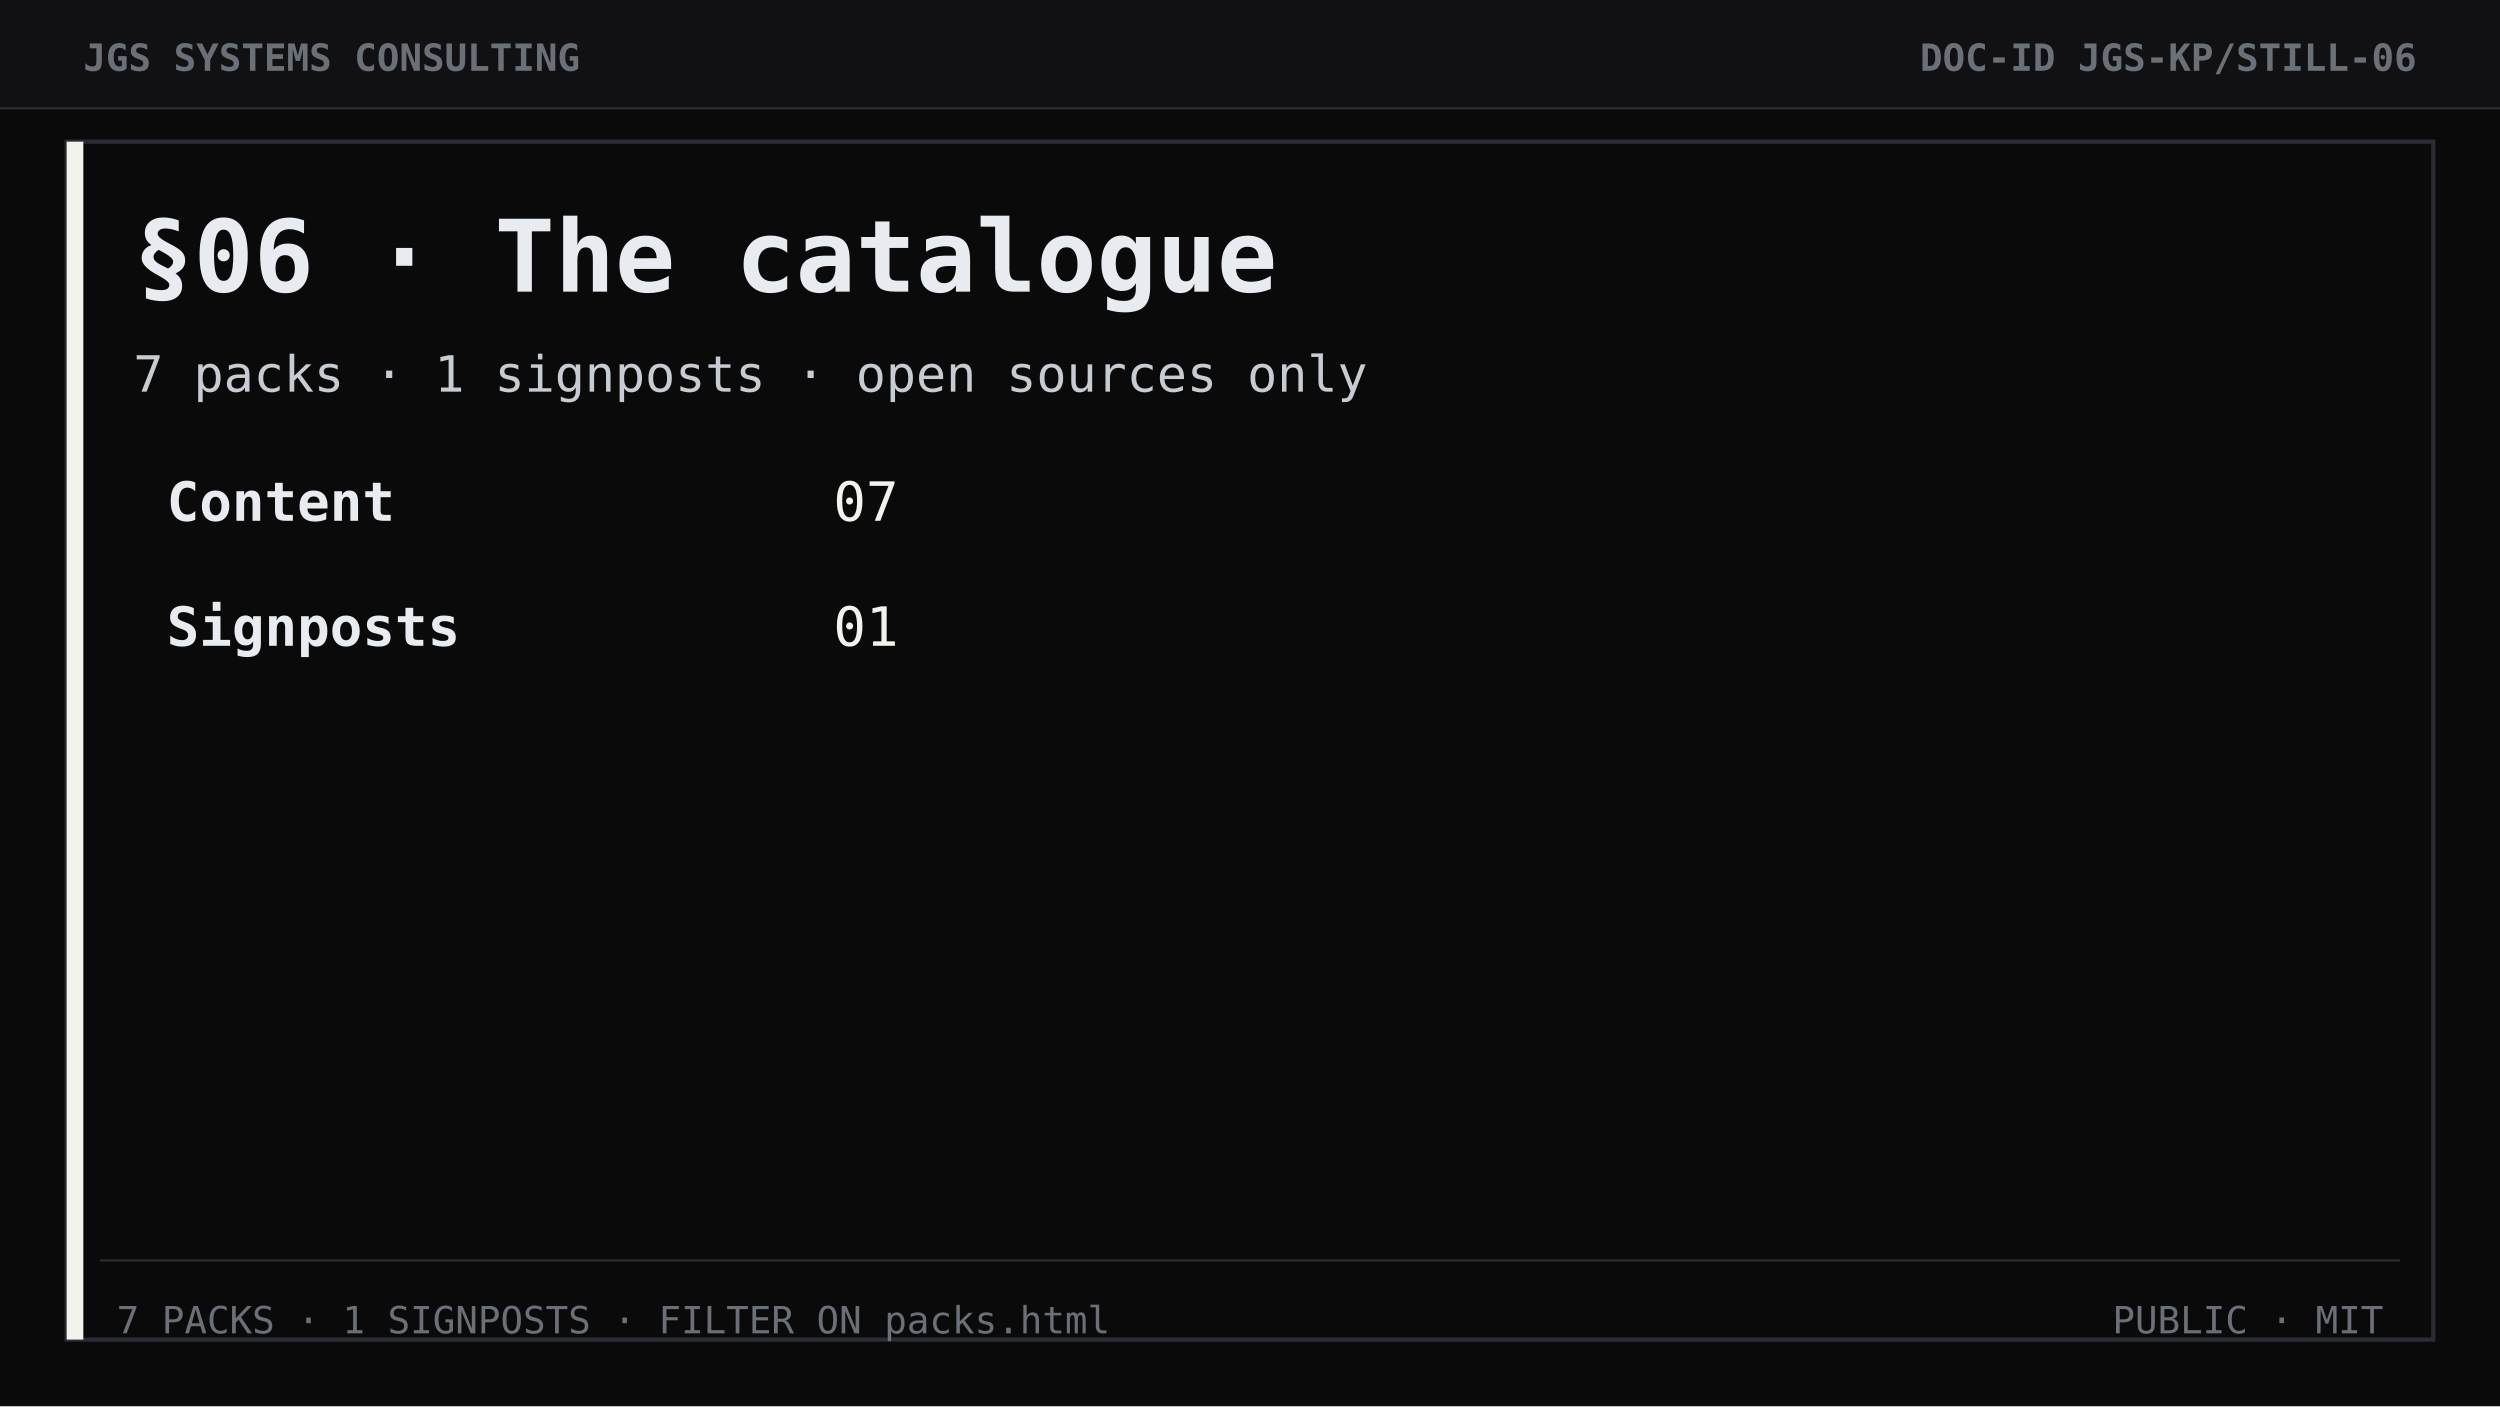
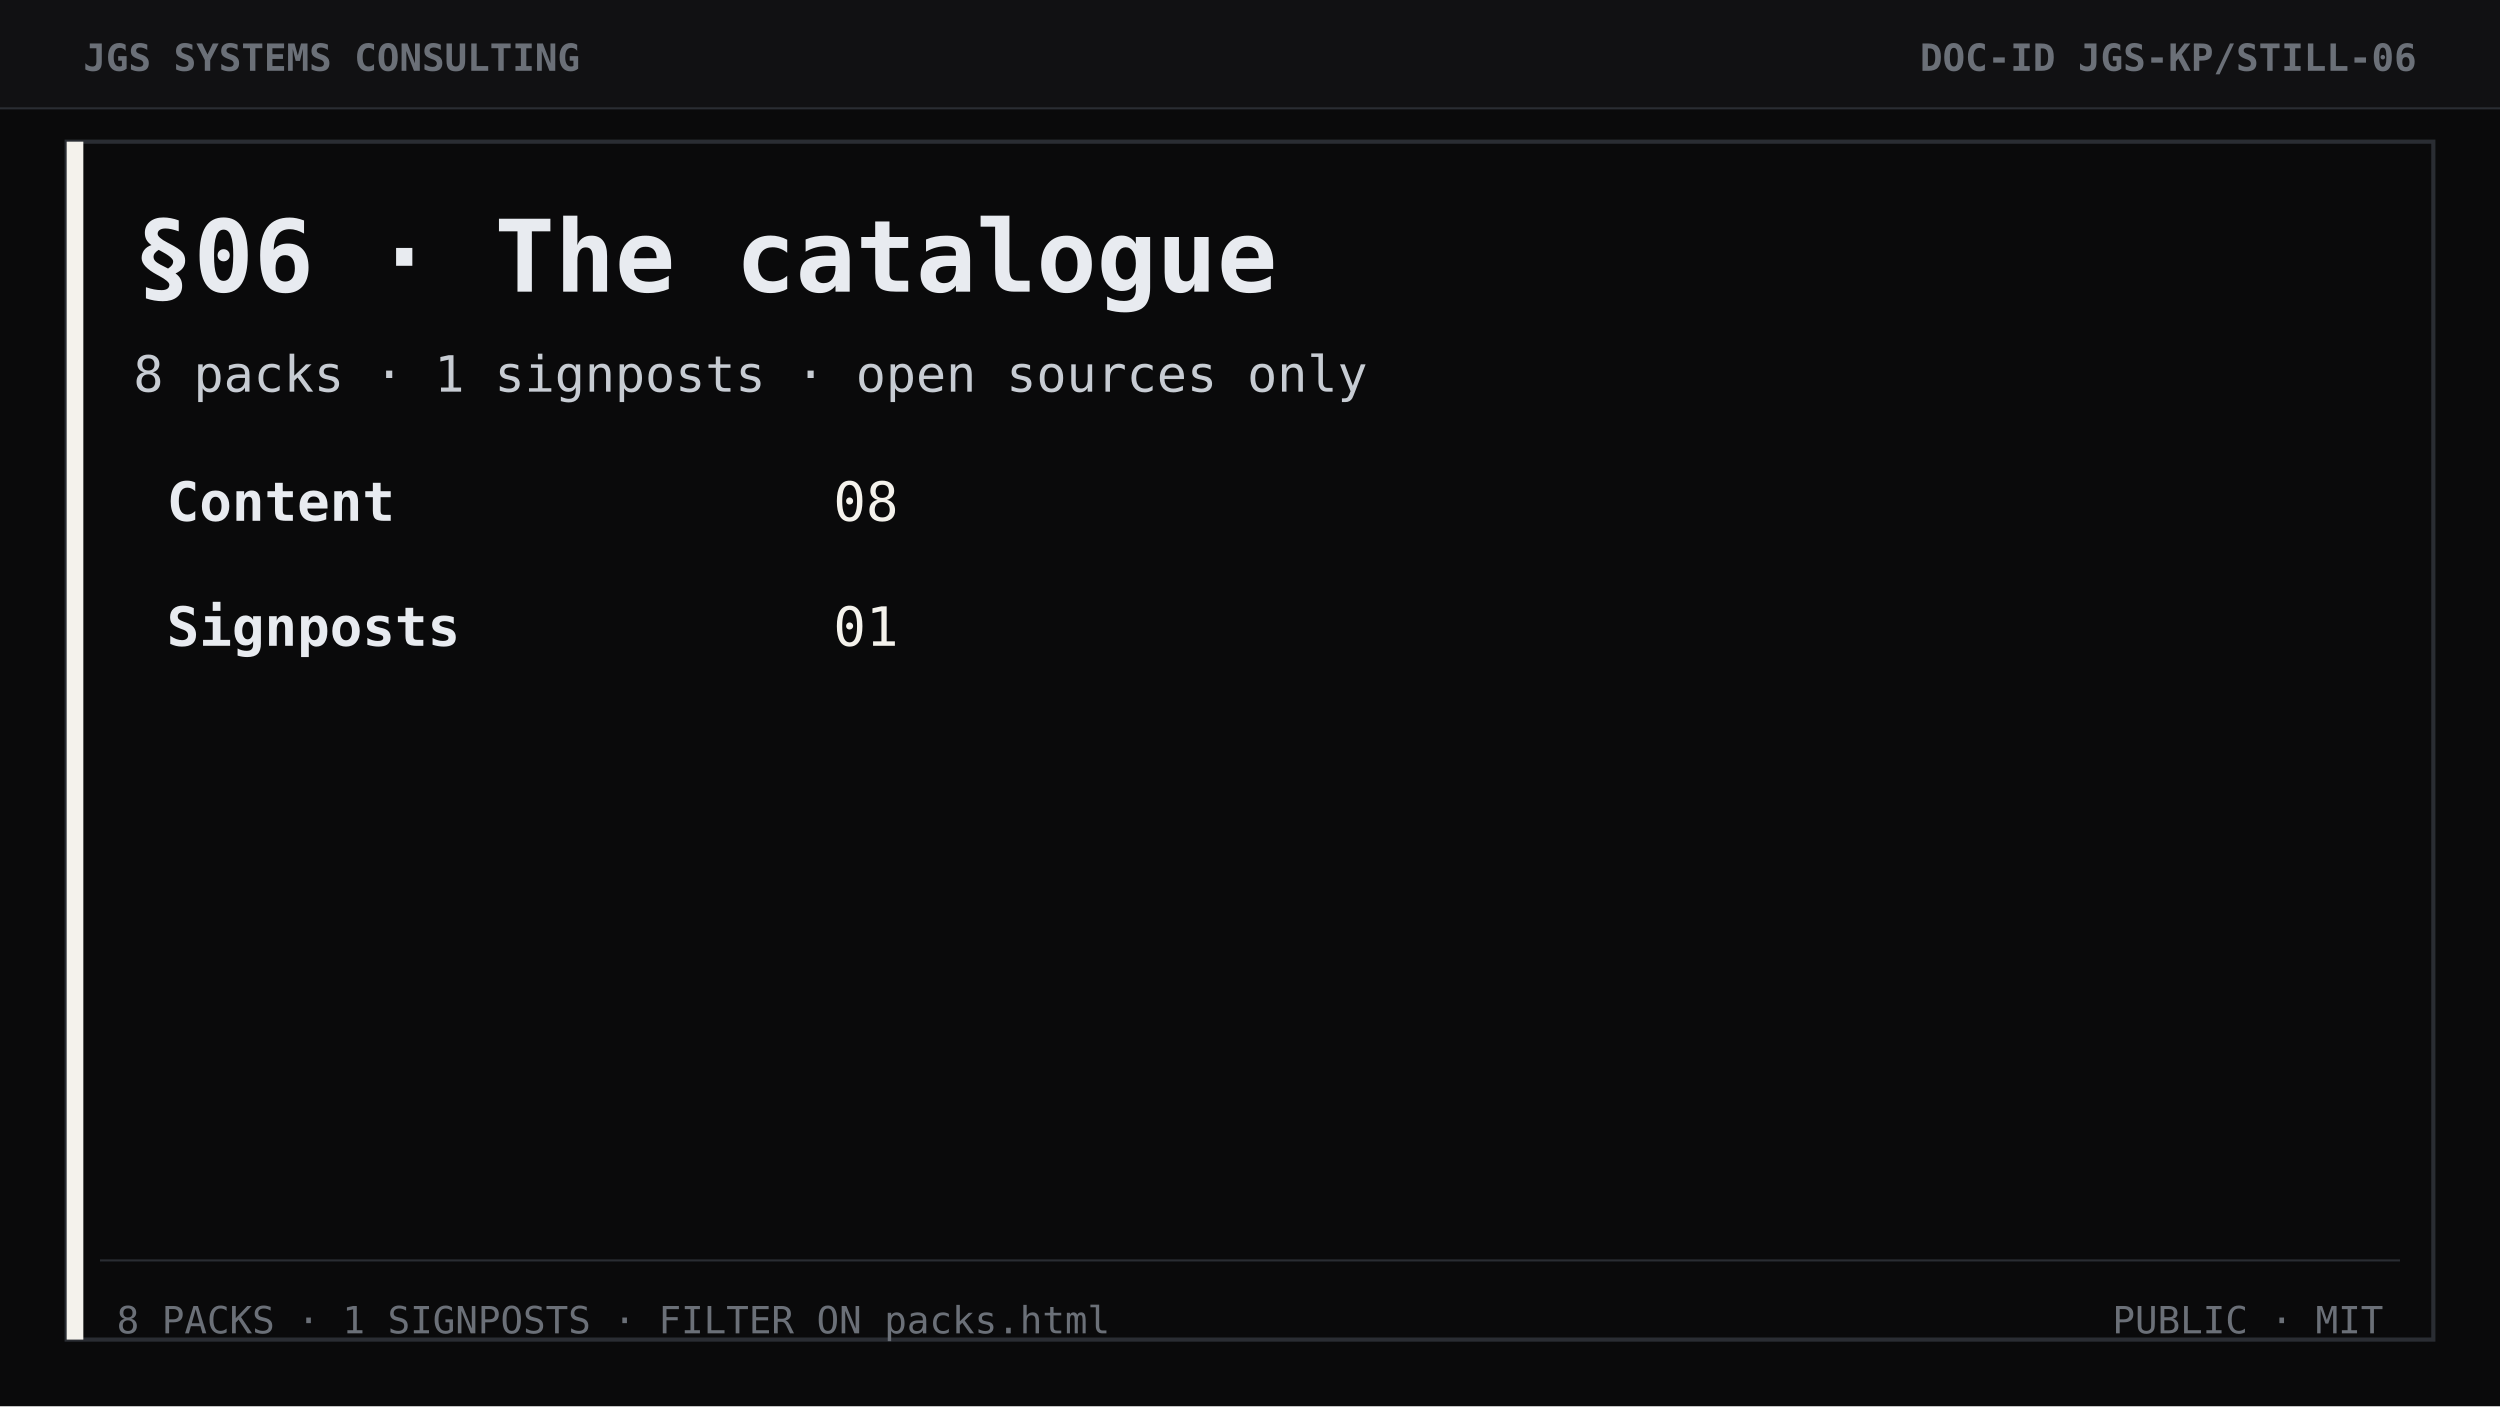
<svg xmlns="http://www.w3.org/2000/svg" width="1200" height="675" viewBox="0 0 1200 675" role="img" aria-label="Section 06 The catalogue">
  <rect width="1200" height="675" fill="#0a0a0b" />
  <rect width="1200" height="52" fill="#111113" />
  <line x1="0" y1="52" x2="1200" y2="52" stroke="#2a2d33" stroke-width="1" />
  <text x="40" y="34" font-family="ui-monospace, Consolas, monospace" font-size="18" font-weight="700" fill="#6b7078">JGS SYSTEMS CONSULTING</text>
  <text x="1160" y="34" text-anchor="end" font-family="ui-monospace, Consolas, monospace" font-size="18" font-weight="700" fill="#6b7078">DOC-ID  JGS-KP/STILL-06</text>
  <rect x="32" y="68" width="1136" height="575" fill="none" stroke="#2a2d33" stroke-width="2" />
  <rect x="32" y="68" width="8" height="575" fill="#f4f2ec" />
  <text x="64" y="140" font-family="ui-monospace, Consolas, monospace" font-size="48" font-weight="700" fill="#e8ebf0">§06 · The catalogue</text>
-   <text x="64" y="188" font-family="ui-monospace, Consolas, monospace" font-size="24" fill="#c7ccd3">7 packs  ·  1 signposts  ·  open sources only</text>
+   <text x="64" y="188" font-family="ui-monospace, Consolas, monospace" font-size="24" fill="#c7ccd3">8 packs  ·  1 signposts  ·  open sources only</text>
  <text x="80" y="250" font-family="ui-monospace, Consolas, monospace" font-size="26" font-weight="700" fill="#e8ebf0">Content</text>
-   <text x="400" y="250" font-family="ui-monospace, Consolas, monospace" font-size="26" fill="#f4f2ec">07</text>
+   <text x="400" y="250" font-family="ui-monospace, Consolas, monospace" font-size="26" fill="#f4f2ec">08</text>
  <text x="80" y="310" font-family="ui-monospace, Consolas, monospace" font-size="26" font-weight="700" fill="#e8ebf0">Signposts</text>
  <text x="400" y="310" font-family="ui-monospace, Consolas, monospace" font-size="26" fill="#f4f2ec">01</text>
  <line x1="48" y1="605" x2="1152" y2="605" stroke="#2a2d33" />
-   <text x="56" y="640" font-family="ui-monospace, Consolas, monospace" font-size="18" fill="#6b7078">7 PACKS · 1 SIGNPOSTS · FILTER ON packs.html</text>
+   <text x="56" y="640" font-family="ui-monospace, Consolas, monospace" font-size="18" fill="#6b7078">8 PACKS · 1 SIGNPOSTS · FILTER ON packs.html</text>
  <text x="1144" y="640" text-anchor="end" font-family="ui-monospace, Consolas, monospace" font-size="18" fill="#6b7078">PUBLIC  ·  MIT</text>
</svg>
